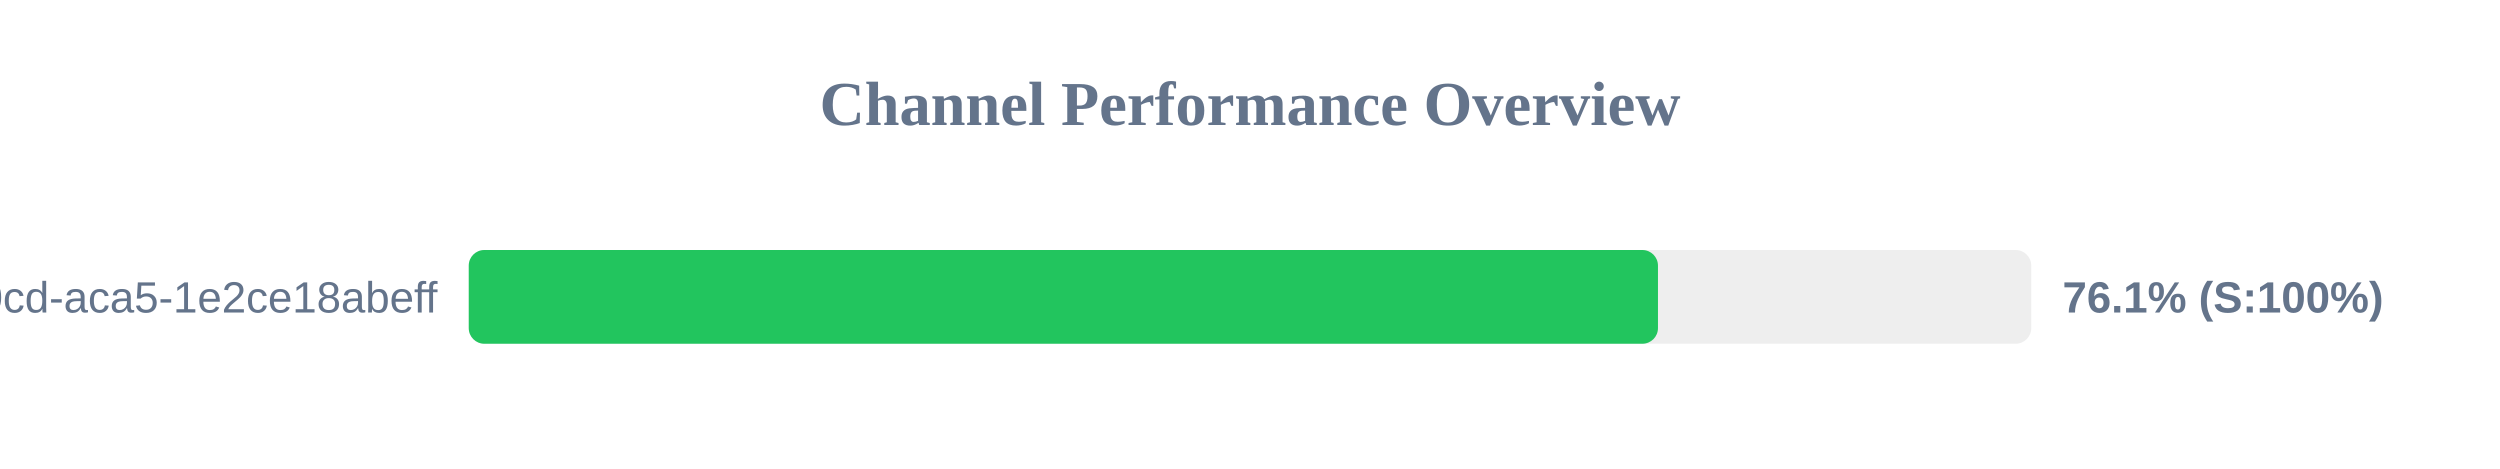
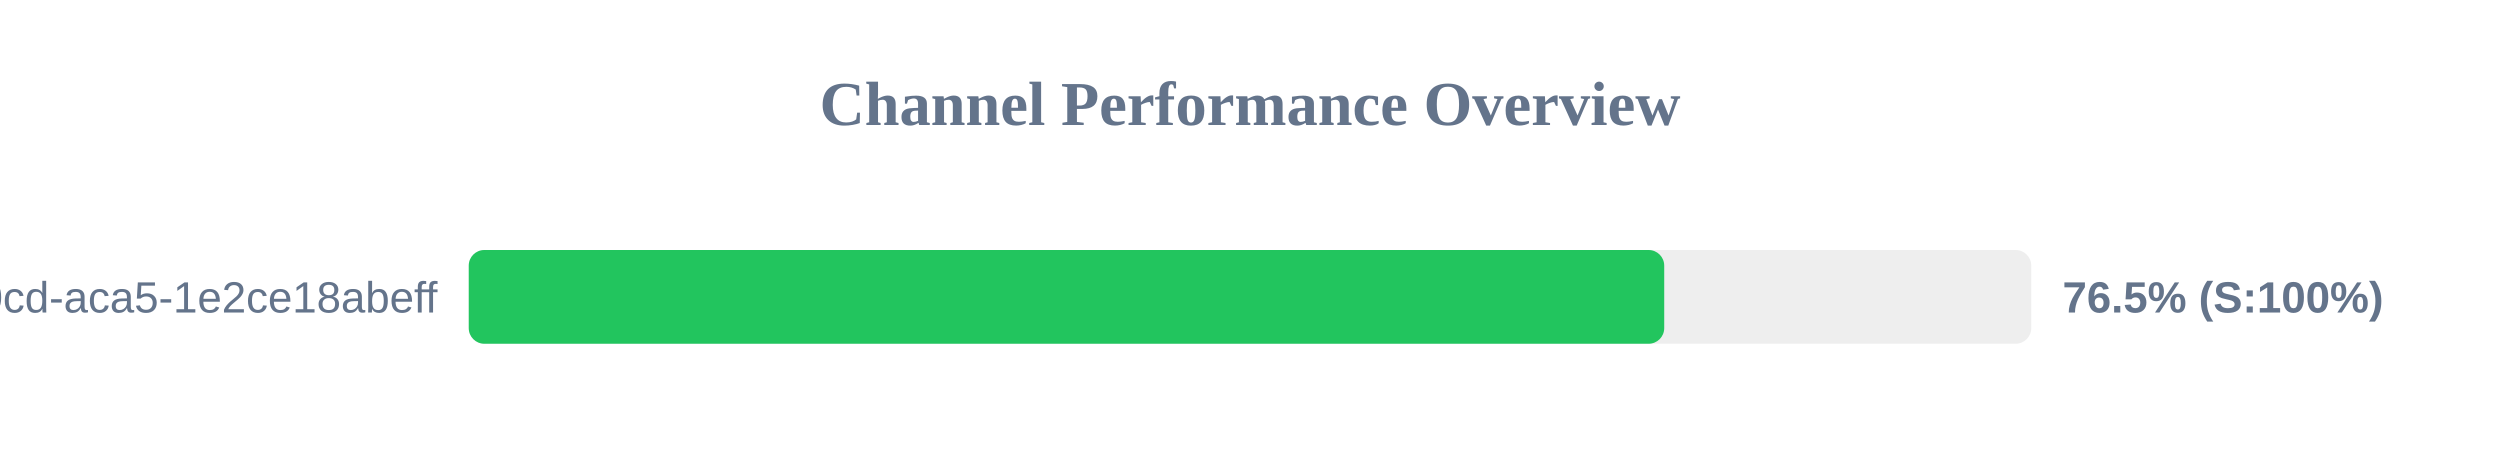
<svg xmlns="http://www.w3.org/2000/svg" width="800" height="150" version="1.1">
  <style>
        .row { font: 14px Arial; fill: #64748b; }
        .score { font: bold 14px Arial; fill: #64748b; }
    </style>
  <text x="400" y="40" text-anchor="middle" font-size="20px" font-weight="bold" fill="#64748b">Channel Performance Overview</text>
  <rect x="150" y="80" width="500" height="30" fill="#eee" rx="5" />
-   <rect x="150" y="80" width="380.55" height="30" fill="#22c55e" rx="5" />
+   <rect x="150" y="80" width="382.55" height="30" fill="#22c55e" rx="5" />
  <text x="140" y="100" text-anchor="end" class="row">?uuid=ebbeef45-0fd8-40cd-aca5-1e2ce18abeff</text>
-   <text x="660" y="100" text-anchor="start" class="score">76.1% (S:100%)</text>
+   <text x="660" y="100" text-anchor="start" class="score">76.5% (S:100%)</text>
</svg>
